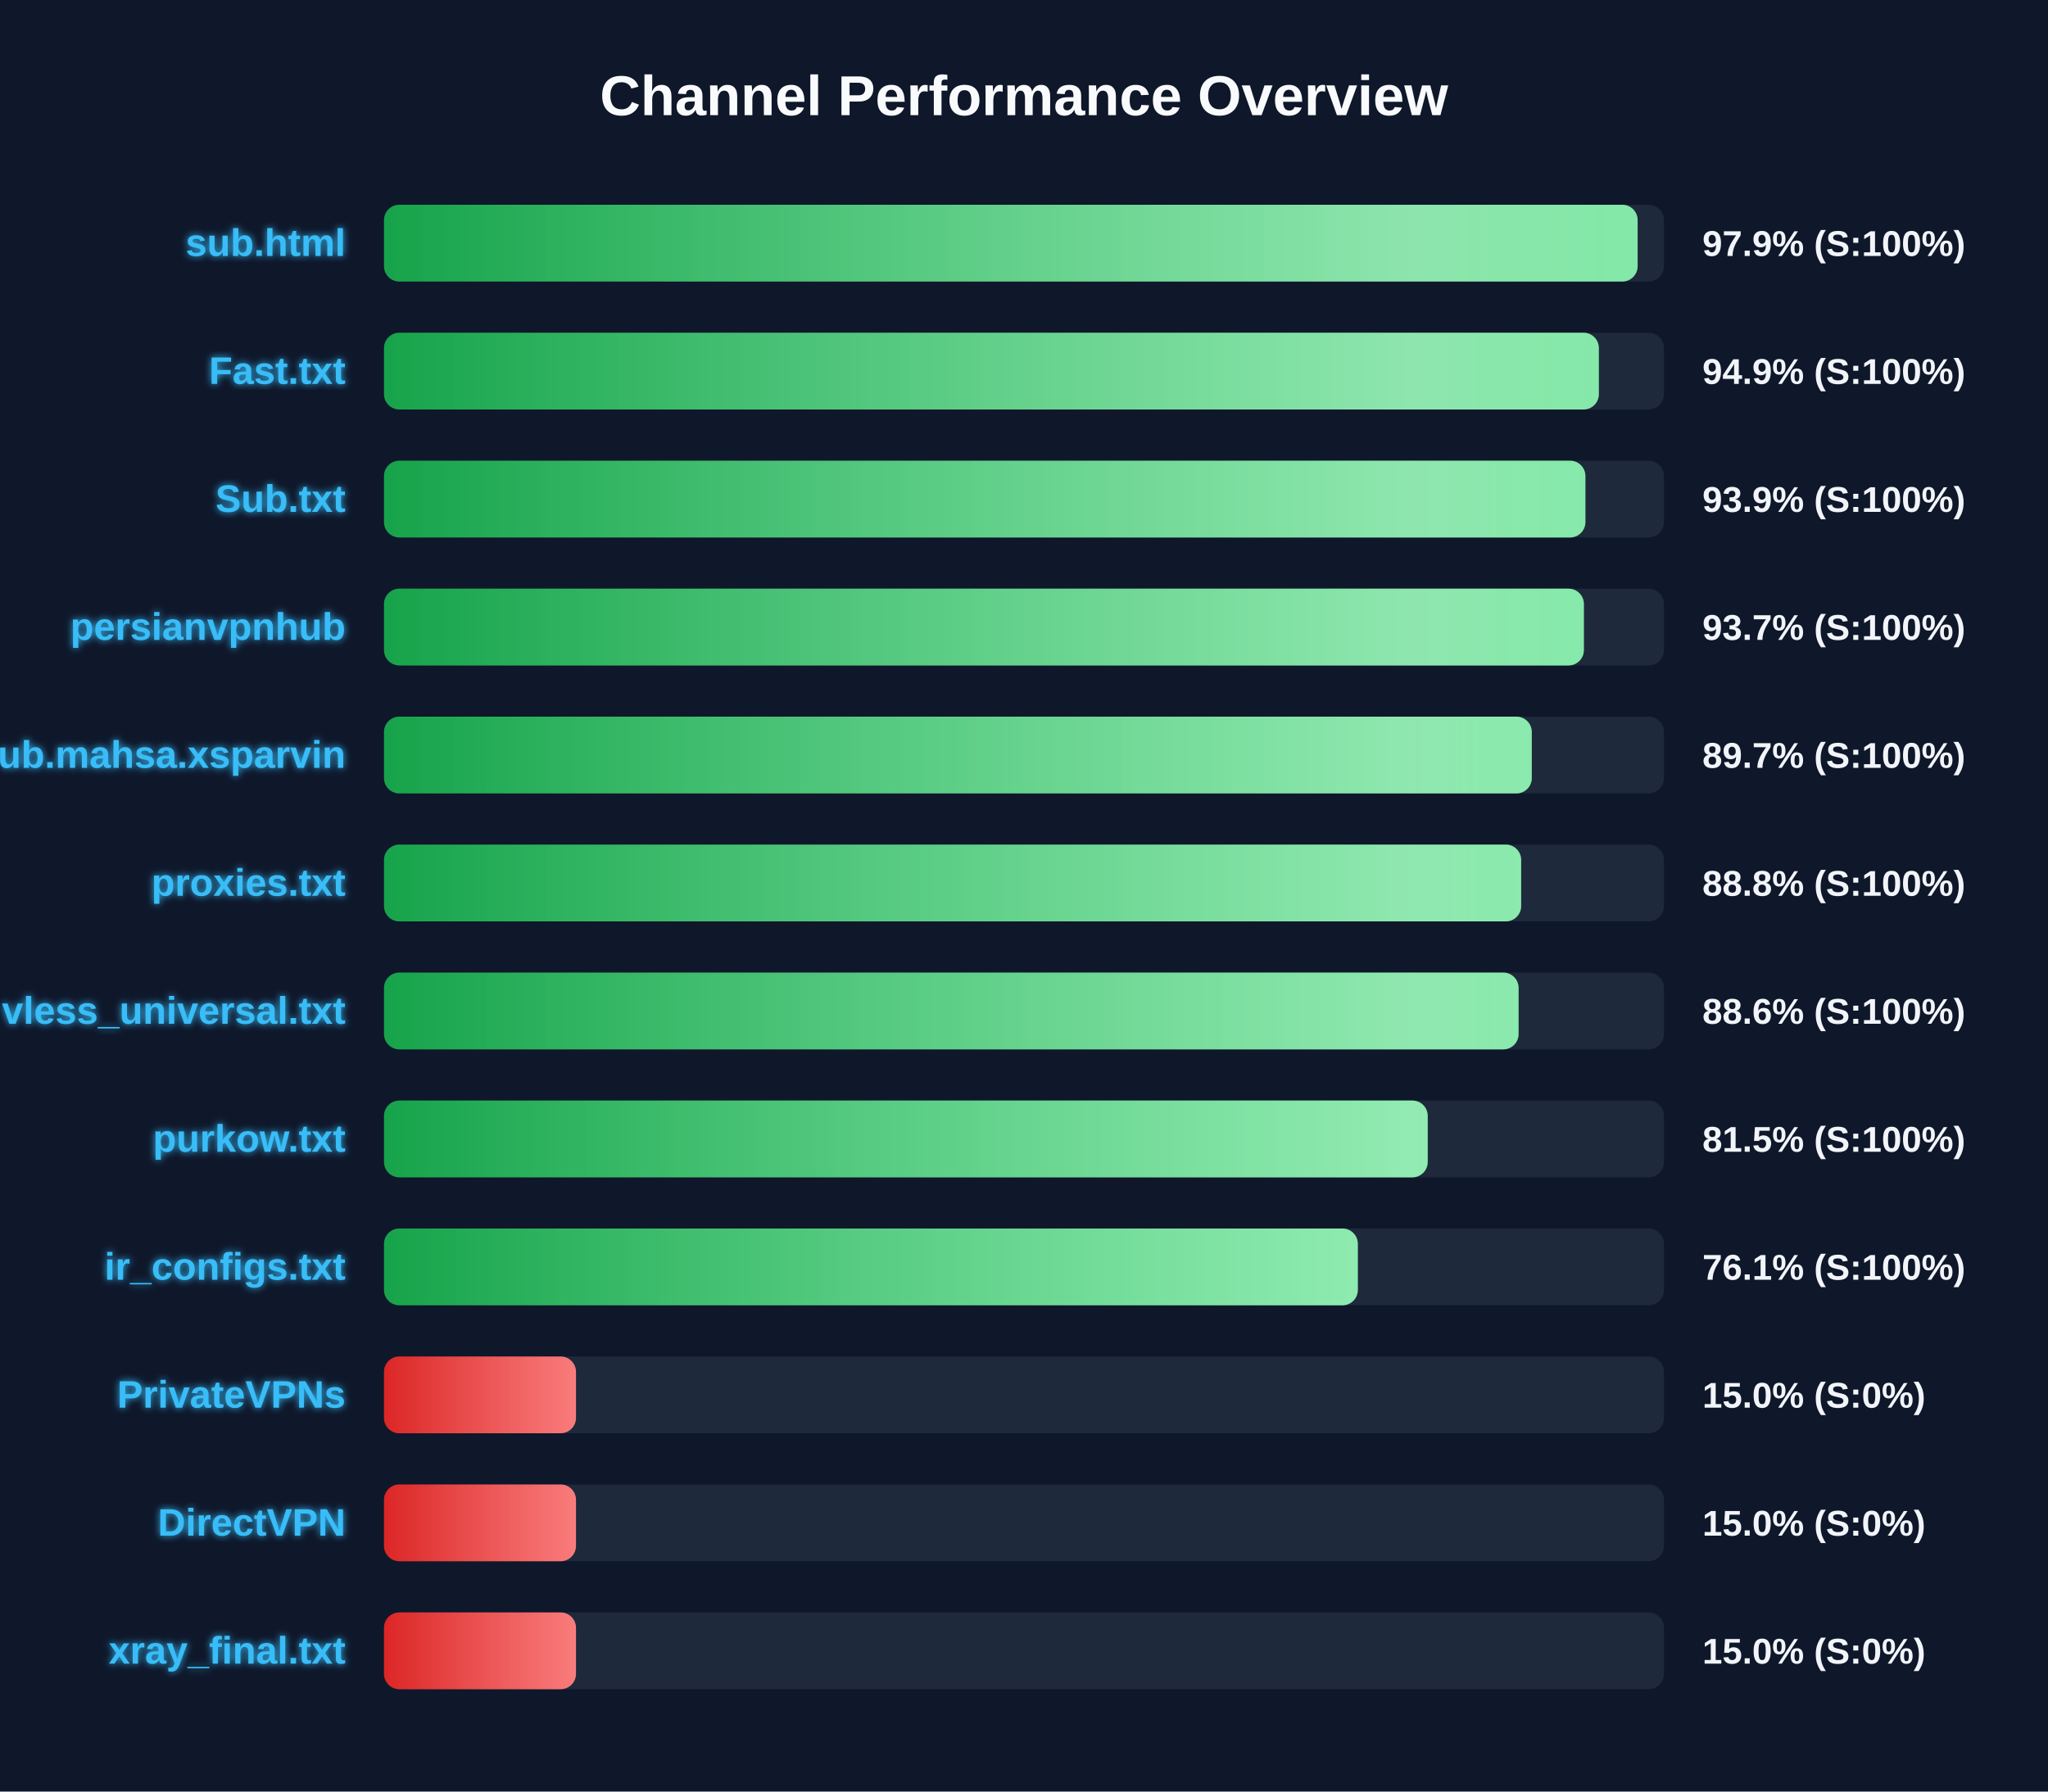
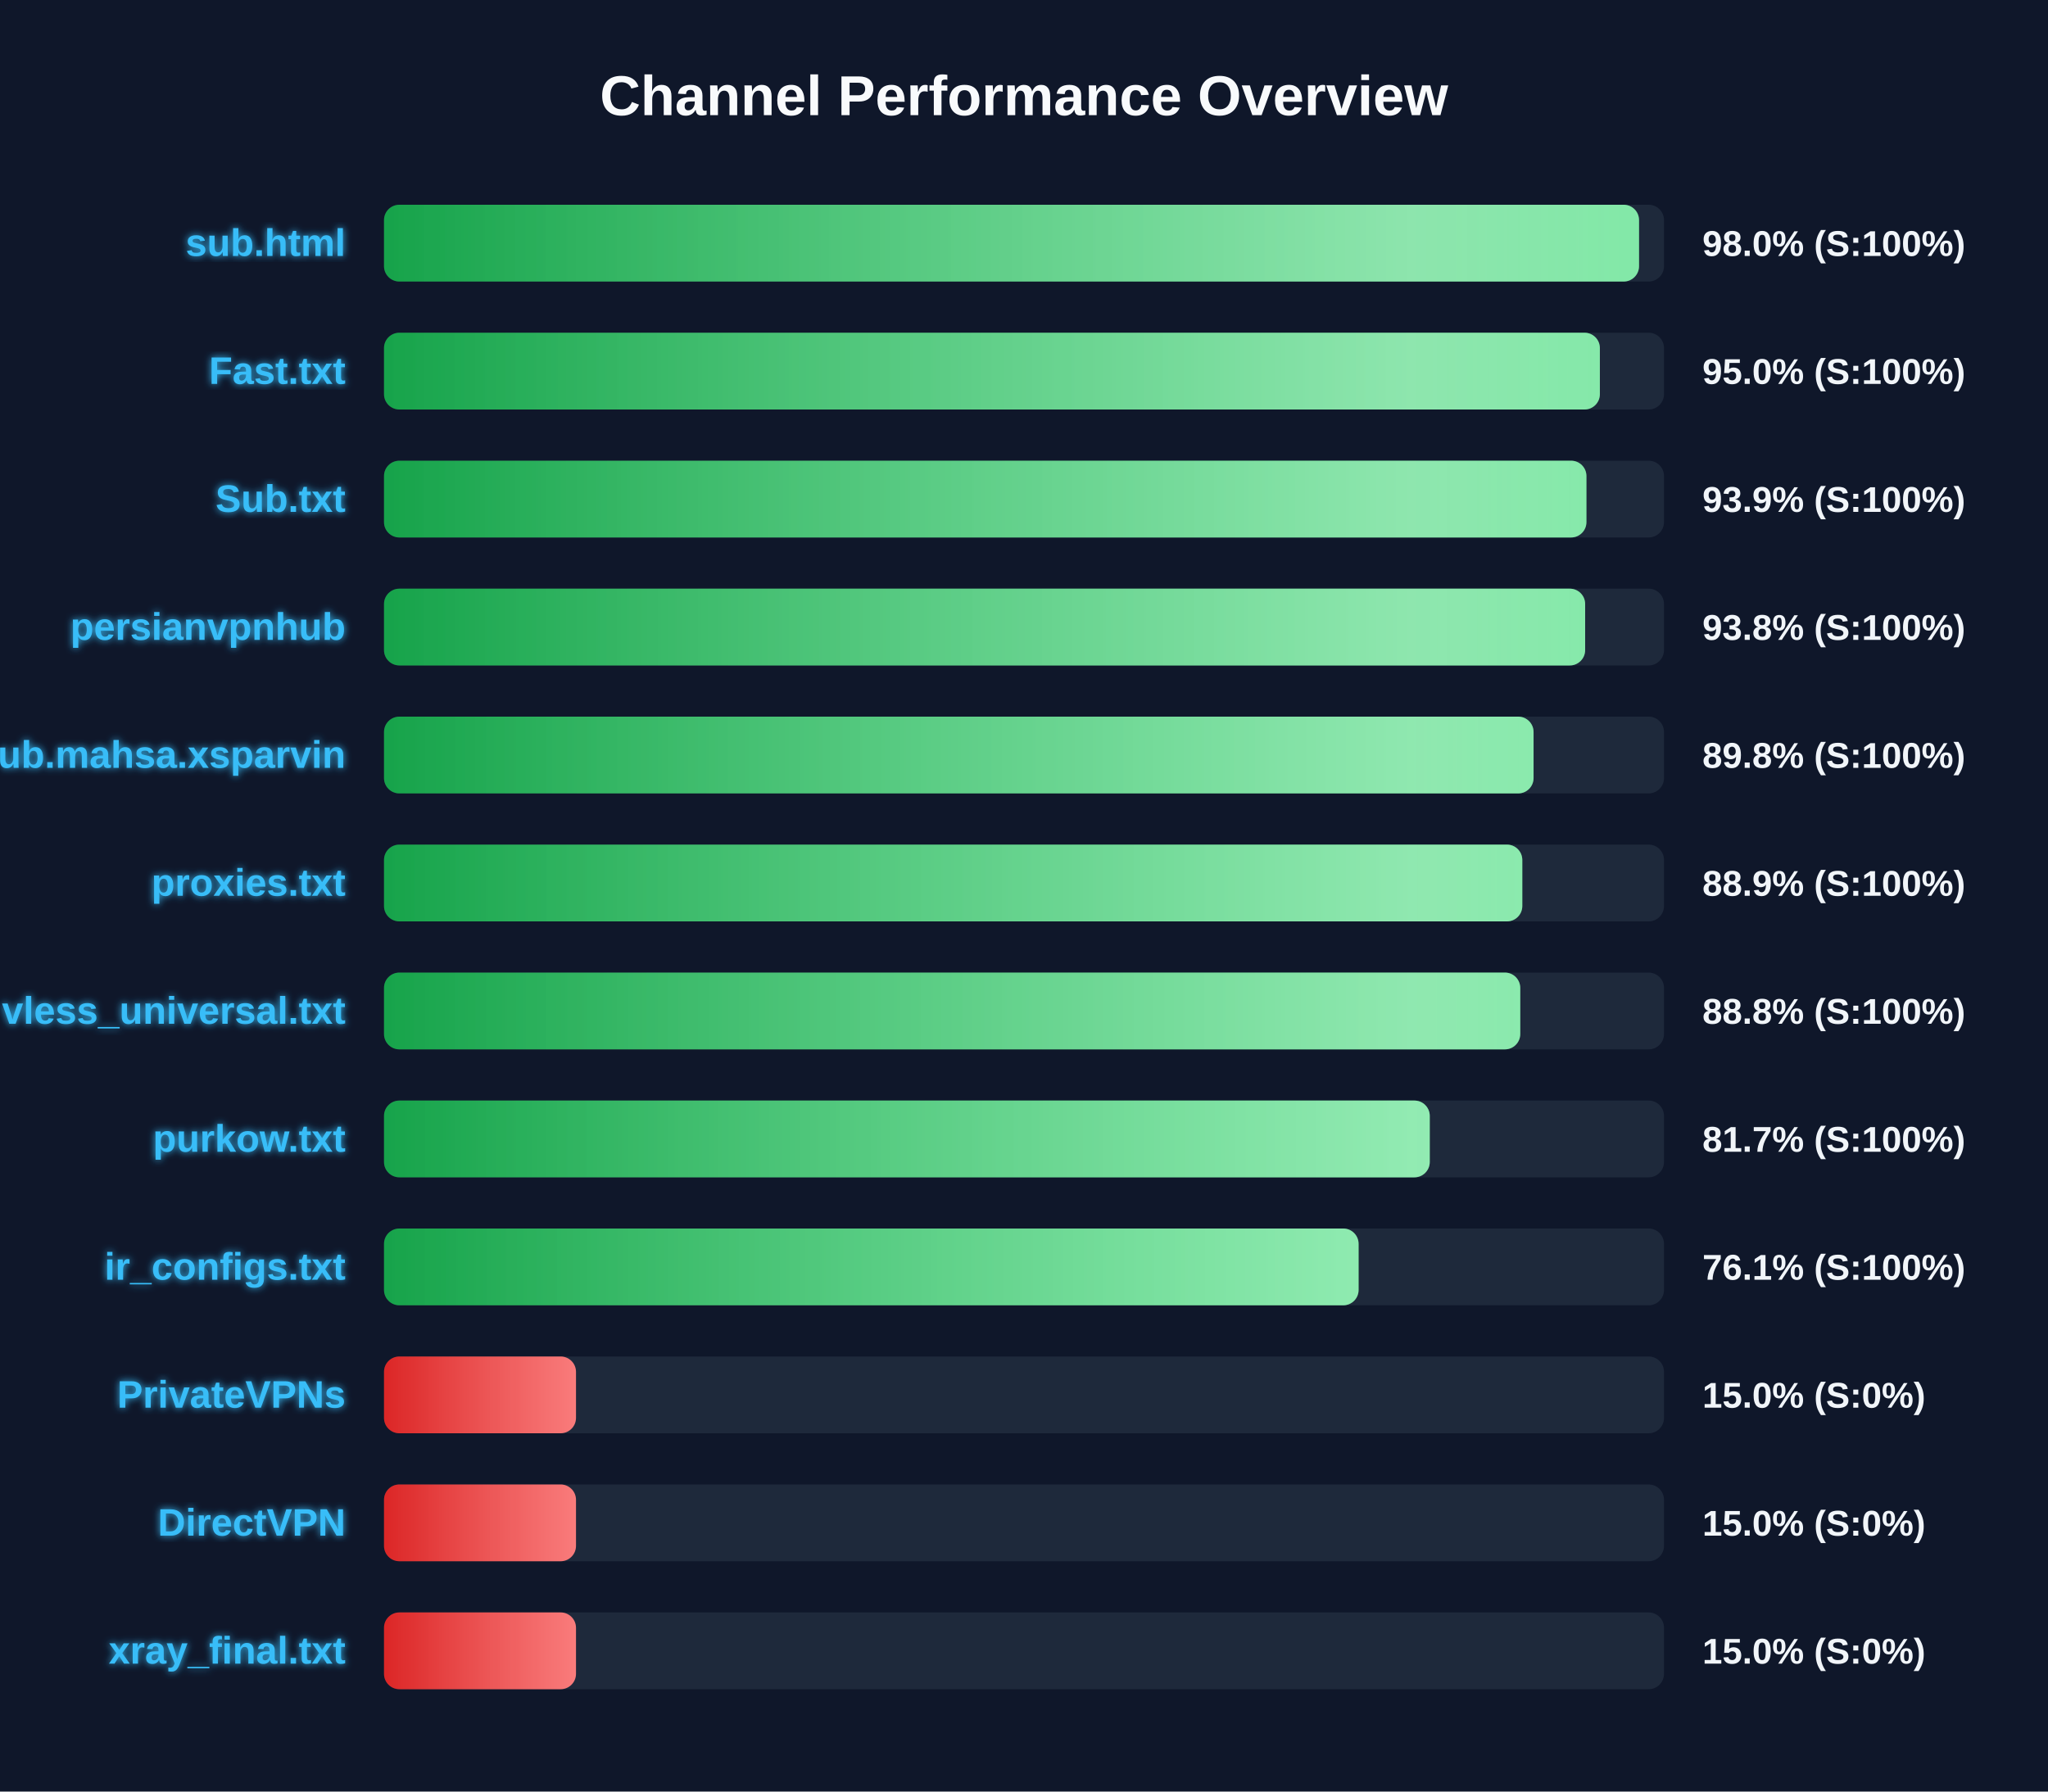
<svg xmlns="http://www.w3.org/2000/svg" width="800" height="700" version="1.1">
  <defs>
    <linearGradient id="grad-green" x1="0%" y1="0%" x2="100%" y2="0%">
      <stop offset="0%" stop-color="#16a34a" />
      <stop offset="100%" stop-color="#4ade80" />
    </linearGradient>
    <linearGradient id="grad-yellow" x1="0%" y1="0%" x2="100%" y2="0%">
      <stop offset="0%" stop-color="#ca8a04" />
      <stop offset="100%" stop-color="#fde047" />
    </linearGradient>
    <linearGradient id="grad-red" x1="0%" y1="0%" x2="100%" y2="0%">
      <stop offset="0%" stop-color="#dc2626" />
      <stop offset="100%" stop-color="#f87171" />
    </linearGradient>
    <linearGradient id="shimmer" x1="0%" y1="0%" x2="100%" y2="0%">
      <stop offset="0%" stop-color="rgba(255,255,255,0)" />
      <stop offset="50%" stop-color="rgba(255,255,255,0.4)" />
      <stop offset="100%" stop-color="rgba(255,255,255,0)" />
    </linearGradient>
    <filter id="glow" x="-20%" y="-20%" width="140%" height="140%">
      <feGaussianBlur stdDeviation="1.5" result="blur" />
      <feComposite in="SourceGraphic" in2="blur" operator="over" />
    </filter>
  </defs>
  <style>
        .bg-rect { fill: #0f172a; }
        .title { font: bold 22px 'Segoe UI', Arial, sans-serif; fill: #f8fafc; }
        .row { font: bold 15px 'Segoe UI', Arial, sans-serif; fill: #38bdf8; filter: url(#glow); }
        .score { font: bold 14px 'Segoe UI', Arial, sans-serif; fill: #f1f5f9; }
        @keyframes shimmer-anim {
            0% { transform: translateX(-100%); }
            100% { transform: translateX(200%); }
        }
        .shimmer-rect {
            animation: shimmer-anim 2.5s infinite linear;
        }
    </style>
  <rect width="100%" height="100%" class="bg-rect" />
  <text x="400" y="45" text-anchor="middle" class="title">Channel Performance Overview</text>
  <rect x="150" y="80" width="500" height="30" fill="#1e293b" rx="6" />
  <clipPath id="clip-0">
-     <rect x="150" y="80" width="489.7" height="30" rx="6" />
+     <rect x="150" y="80" width="490.25" height="30" rx="6" />
  </clipPath>
-   <rect x="150" y="80" width="489.7" height="30" fill="url(#grad-green)" rx="6" />
+   <rect x="150" y="80" width="490.25" height="30" fill="url(#grad-green)" rx="6" />
  <g clip-path="url(#clip-0)">
    <rect x="150" y="80" width="100%" height="30" fill="url(#shimmer)" class="shimmer-rect" />
  </g>
  <text x="135" y="100" text-anchor="end" class="row">sub.html</text>
-   <text x="665" y="100" text-anchor="start" class="score">97.9% (S:100%)</text>
+   <text x="665" y="100" text-anchor="start" class="score">98.0% (S:100%)</text>
  <rect x="150" y="130" width="500" height="30" fill="#1e293b" rx="6" />
  <clipPath id="clip-1">
-     <rect x="150" y="130" width="474.55" height="30" rx="6" />
+     <rect x="150" y="130" width="474.95" height="30" rx="6" />
  </clipPath>
-   <rect x="150" y="130" width="474.55" height="30" fill="url(#grad-green)" rx="6" />
+   <rect x="150" y="130" width="474.95" height="30" fill="url(#grad-green)" rx="6" />
  <g clip-path="url(#clip-1)">
    <rect x="150" y="130" width="100%" height="30" fill="url(#shimmer)" class="shimmer-rect" />
  </g>
  <text x="135" y="150" text-anchor="end" class="row">Fast.txt</text>
-   <text x="665" y="150" text-anchor="start" class="score">94.9% (S:100%)</text>
+   <text x="665" y="150" text-anchor="start" class="score">95.0% (S:100%)</text>
  <rect x="150" y="180" width="500" height="30" fill="#1e293b" rx="6" />
  <clipPath id="clip-2">
-     <rect x="150" y="180" width="469.3" height="30" rx="6" />
+     <rect x="150" y="180" width="469.7" height="30" rx="6" />
  </clipPath>
-   <rect x="150" y="180" width="469.3" height="30" fill="url(#grad-green)" rx="6" />
+   <rect x="150" y="180" width="469.7" height="30" fill="url(#grad-green)" rx="6" />
  <g clip-path="url(#clip-2)">
    <rect x="150" y="180" width="100%" height="30" fill="url(#shimmer)" class="shimmer-rect" />
  </g>
  <text x="135" y="200" text-anchor="end" class="row">Sub.txt</text>
  <text x="665" y="200" text-anchor="start" class="score">93.9% (S:100%)</text>
  <rect x="150" y="230" width="500" height="30" fill="#1e293b" rx="6" />
  <clipPath id="clip-3">
-     <rect x="150" y="230" width="468.7" height="30" rx="6" />
+     <rect x="150" y="230" width="469.2" height="30" rx="6" />
  </clipPath>
-   <rect x="150" y="230" width="468.7" height="30" fill="url(#grad-green)" rx="6" />
+   <rect x="150" y="230" width="469.2" height="30" fill="url(#grad-green)" rx="6" />
  <g clip-path="url(#clip-3)">
    <rect x="150" y="230" width="100%" height="30" fill="url(#shimmer)" class="shimmer-rect" />
  </g>
  <text x="135" y="250" text-anchor="end" class="row">persianvpnhub</text>
-   <text x="665" y="250" text-anchor="start" class="score">93.7% (S:100%)</text>
+   <text x="665" y="250" text-anchor="start" class="score">93.8% (S:100%)</text>
  <rect x="150" y="280" width="500" height="30" fill="#1e293b" rx="6" />
  <clipPath id="clip-4">
-     <rect x="150" y="280" width="448.35" height="30" rx="6" />
+     <rect x="150" y="280" width="449.05" height="30" rx="6" />
  </clipPath>
-   <rect x="150" y="280" width="448.35" height="30" fill="url(#grad-green)" rx="6" />
+   <rect x="150" y="280" width="449.05" height="30" fill="url(#grad-green)" rx="6" />
  <g clip-path="url(#clip-4)">
    <rect x="150" y="280" width="100%" height="30" fill="url(#shimmer)" class="shimmer-rect" />
  </g>
  <text x="135" y="300" text-anchor="end" class="row">Sub.mahsa.xsparvin</text>
-   <text x="665" y="300" text-anchor="start" class="score">89.7% (S:100%)</text>
+   <text x="665" y="300" text-anchor="start" class="score">89.8% (S:100%)</text>
  <rect x="150" y="330" width="500" height="30" fill="#1e293b" rx="6" />
  <clipPath id="clip-5">
-     <rect x="150" y="330" width="444.2" height="30" rx="6" />
+     <rect x="150" y="330" width="444.65" height="30" rx="6" />
  </clipPath>
-   <rect x="150" y="330" width="444.2" height="30" fill="url(#grad-green)" rx="6" />
+   <rect x="150" y="330" width="444.65" height="30" fill="url(#grad-green)" rx="6" />
  <g clip-path="url(#clip-5)">
    <rect x="150" y="330" width="100%" height="30" fill="url(#shimmer)" class="shimmer-rect" />
  </g>
  <text x="135" y="350" text-anchor="end" class="row">proxies.txt</text>
-   <text x="665" y="350" text-anchor="start" class="score">88.8% (S:100%)</text>
+   <text x="665" y="350" text-anchor="start" class="score">88.9% (S:100%)</text>
  <rect x="150" y="380" width="500" height="30" fill="#1e293b" rx="6" />
  <clipPath id="clip-6">
-     <rect x="150" y="380" width="443.2" height="30" rx="6" />
+     <rect x="150" y="380" width="443.85" height="30" rx="6" />
  </clipPath>
-   <rect x="150" y="380" width="443.2" height="30" fill="url(#grad-green)" rx="6" />
+   <rect x="150" y="380" width="443.85" height="30" fill="url(#grad-green)" rx="6" />
  <g clip-path="url(#clip-6)">
    <rect x="150" y="380" width="100%" height="30" fill="url(#shimmer)" class="shimmer-rect" />
  </g>
  <text x="135" y="400" text-anchor="end" class="row">vless_universal.txt</text>
-   <text x="665" y="400" text-anchor="start" class="score">88.6% (S:100%)</text>
+   <text x="665" y="400" text-anchor="start" class="score">88.8% (S:100%)</text>
  <rect x="150" y="430" width="500" height="30" fill="#1e293b" rx="6" />
  <clipPath id="clip-7">
-     <rect x="150" y="430" width="407.7" height="30" rx="6" />
+     <rect x="150" y="430" width="408.5" height="30" rx="6" />
  </clipPath>
-   <rect x="150" y="430" width="407.7" height="30" fill="url(#grad-green)" rx="6" />
+   <rect x="150" y="430" width="408.5" height="30" fill="url(#grad-green)" rx="6" />
  <g clip-path="url(#clip-7)">
    <rect x="150" y="430" width="100%" height="30" fill="url(#shimmer)" class="shimmer-rect" />
  </g>
  <text x="135" y="450" text-anchor="end" class="row">purkow.txt</text>
-   <text x="665" y="450" text-anchor="start" class="score">81.5% (S:100%)</text>
+   <text x="665" y="450" text-anchor="start" class="score">81.7% (S:100%)</text>
  <rect x="150" y="480" width="500" height="30" fill="#1e293b" rx="6" />
  <clipPath id="clip-8">
-     <rect x="150" y="480" width="380.4" height="30" rx="6" />
+     <rect x="150" y="480" width="380.7" height="30" rx="6" />
  </clipPath>
-   <rect x="150" y="480" width="380.4" height="30" fill="url(#grad-green)" rx="6" />
+   <rect x="150" y="480" width="380.7" height="30" fill="url(#grad-green)" rx="6" />
  <g clip-path="url(#clip-8)">
    <rect x="150" y="480" width="100%" height="30" fill="url(#shimmer)" class="shimmer-rect" />
  </g>
  <text x="135" y="500" text-anchor="end" class="row">ir_configs.txt</text>
  <text x="665" y="500" text-anchor="start" class="score">76.1% (S:100%)</text>
  <rect x="150" y="530" width="500" height="30" fill="#1e293b" rx="6" />
  <clipPath id="clip-9">
    <rect x="150" y="530" width="75.0" height="30" rx="6" />
  </clipPath>
  <rect x="150" y="530" width="75.0" height="30" fill="url(#grad-red)" rx="6" />
  <g clip-path="url(#clip-9)">
    <rect x="150" y="530" width="100%" height="30" fill="url(#shimmer)" class="shimmer-rect" />
  </g>
  <text x="135" y="550" text-anchor="end" class="row">PrivateVPNs</text>
  <text x="665" y="550" text-anchor="start" class="score">15.0% (S:0%)</text>
  <rect x="150" y="580" width="500" height="30" fill="#1e293b" rx="6" />
  <clipPath id="clip-10">
    <rect x="150" y="580" width="75.0" height="30" rx="6" />
  </clipPath>
  <rect x="150" y="580" width="75.0" height="30" fill="url(#grad-red)" rx="6" />
  <g clip-path="url(#clip-10)">
    <rect x="150" y="580" width="100%" height="30" fill="url(#shimmer)" class="shimmer-rect" />
  </g>
  <text x="135" y="600" text-anchor="end" class="row">DirectVPN</text>
  <text x="665" y="600" text-anchor="start" class="score">15.0% (S:0%)</text>
  <rect x="150" y="630" width="500" height="30" fill="#1e293b" rx="6" />
  <clipPath id="clip-11">
    <rect x="150" y="630" width="75.0" height="30" rx="6" />
  </clipPath>
  <rect x="150" y="630" width="75.0" height="30" fill="url(#grad-red)" rx="6" />
  <g clip-path="url(#clip-11)">
    <rect x="150" y="630" width="100%" height="30" fill="url(#shimmer)" class="shimmer-rect" />
  </g>
  <text x="135" y="650" text-anchor="end" class="row">xray_final.txt</text>
  <text x="665" y="650" text-anchor="start" class="score">15.0% (S:0%)</text>
</svg>
